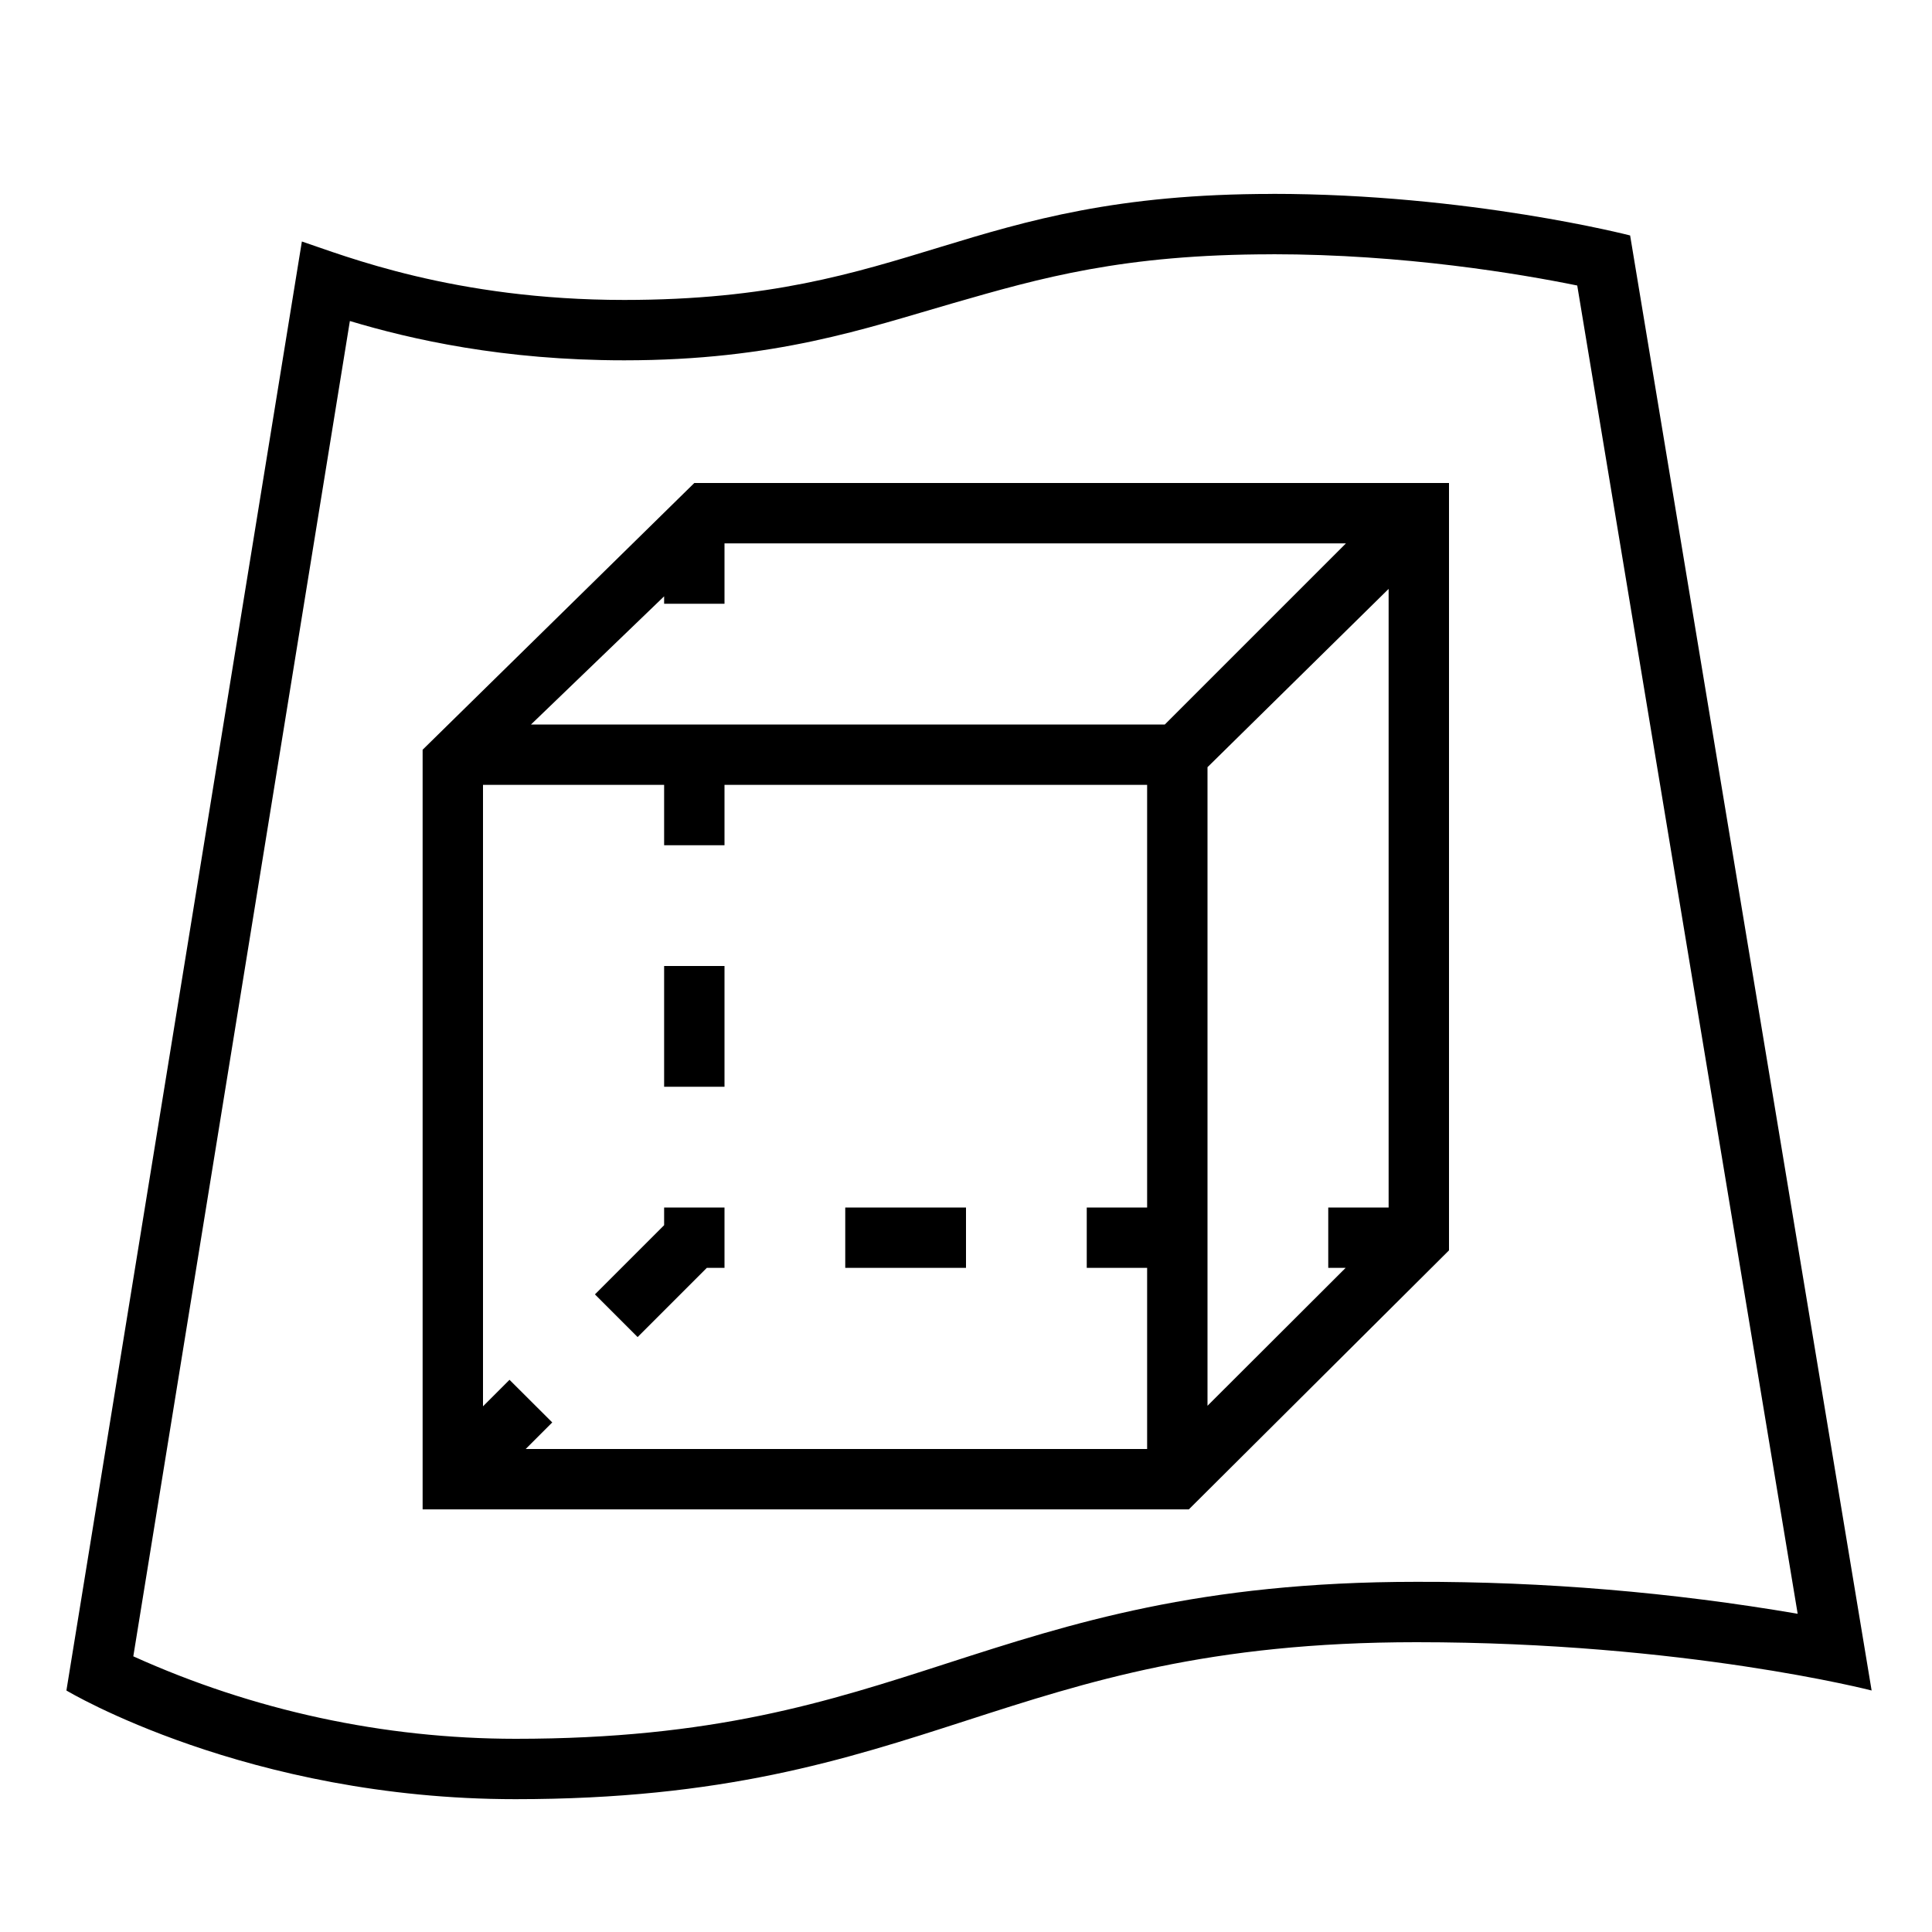
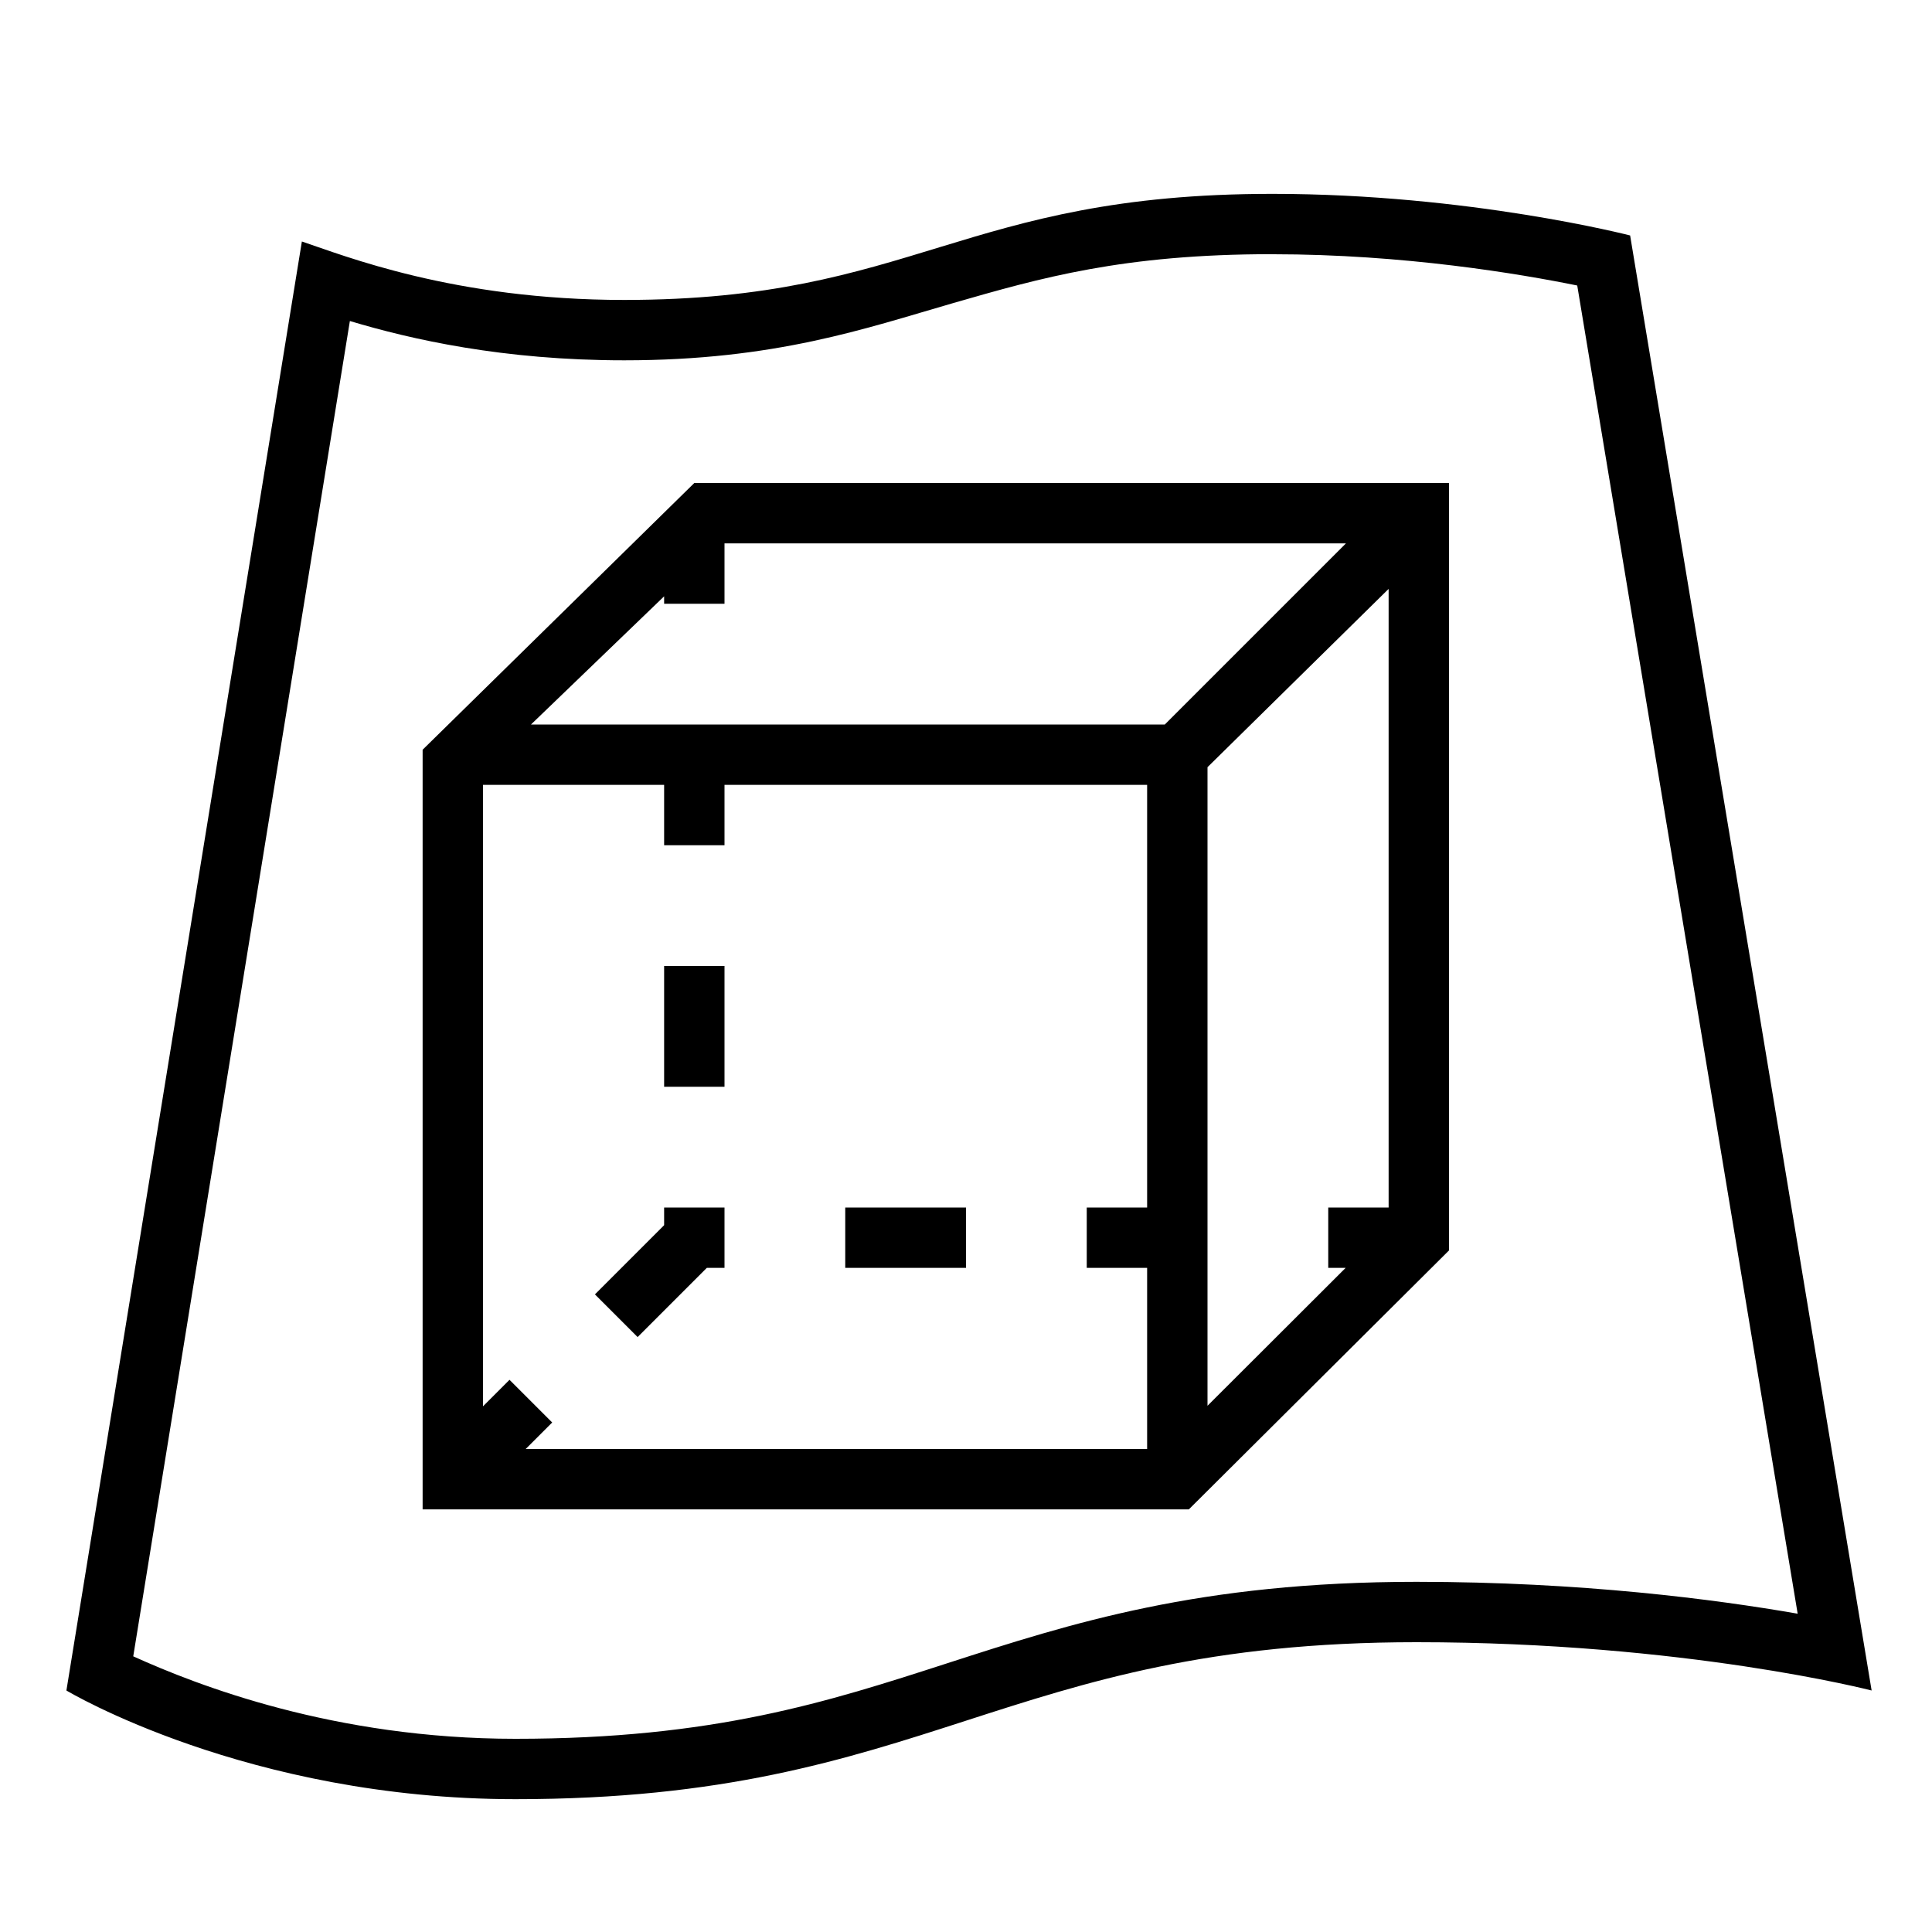
- <svg xmlns="http://www.w3.org/2000/svg" viewBox="0 0 32 32">
-   <path d="M0 0h32v32H0z" style="fill:none" />
-   <path d="M21.074 4.211c2.18 0 4.102.325 5.05.518l3.651 22a37 37 0 0 0-6.313-.529c-3.596 0-5.717.686-7.77 1.348-1.992.644-3.874 1.252-7.154 1.252a15.4 15.4 0 0 1-6.33-1.366L5.795 5.317c1.016.305 2.54.651 4.544.651 2.505 0 4-.53 5.445-.946 1.448-.417 2.816-.81 5.29-.81m0-1c-5.144 0-5.927 1.756-10.735 1.756C7.52 4.968 5.7 4.233 5 4L1.1 28s2.993 1.8 7.438 1.8c6.876 0 8.048-2.6 14.924-2.6 4.445 0 7.538.8 7.538.8L27 3.9s-2.667-.689-5.926-.689M14 21h2v-1h-2zm-3-.707-1.146 1.146.707.707L11.707 21H12v-1h-1zM11 18h1v-2h-1zm.5-10L7 12.418V25h12.691L24 20.71V8zM11 9.877V10h1V9h10.293l-3 3H8.795zM8.707 24l.44-.44-.708-.706-.439.439V13h3v1h1v-1h7v7h-1v1h1v3zM23 20h-1v1h.288L20 23.284V12.707l3-2.953z" />
+ <svg xmlns="http://www.w3.org/2000/svg" id="icons" viewBox="0 0 32 32">
+   <rect width="32" height="32" fill="none" />
+   <path d="M21.074,4.211c2.179,0,4.101.325,5.05.518l3.651,21.999c-1.364-.238-3.587-.528-6.313-.528-3.596,0-5.718.685-7.77,1.348-1.992.644-3.874,1.252-7.155,1.252-3.004,0-5.271-.887-6.33-1.366L5.795,5.317c1.016.305,2.539.651,4.544.651,2.505,0,4-.53,5.445-.947,1.448-.417,2.815-.811,5.29-.811M21.074,3.211c-5.144,0-5.927,1.757-10.735,1.757-2.82,0-4.64-.735-5.339-.968L1.1,28s2.993,1.8,7.438,1.8c6.876,0,8.048-2.6,14.924-2.6,4.445,0,7.538.8,7.538.8L27,3.9s-2.667-.689-5.926-.689h0ZM14,21h2v-1h-2v1ZM11,20.293l-1.146,1.146.707.707,1.146-1.146h.293v-1h-1v.293ZM11,18h1v-2h-1v2ZM11.5,8l-4.5,4.418v12.582h12.691l4.309-4.289V8h-12.5ZM11,9.877v.123h1v-1h10.293l-3,3h-10.498l2.205-2.123ZM8.707,24l.439-.439-.707-.707-.439.439v-10.293h3v1h1v-1h7v7h-1v1h1v3h-10.293ZM23,20h-1v1h.288l-2.288,2.284v-10.577l3-2.953v10.246Z" />
</svg>
